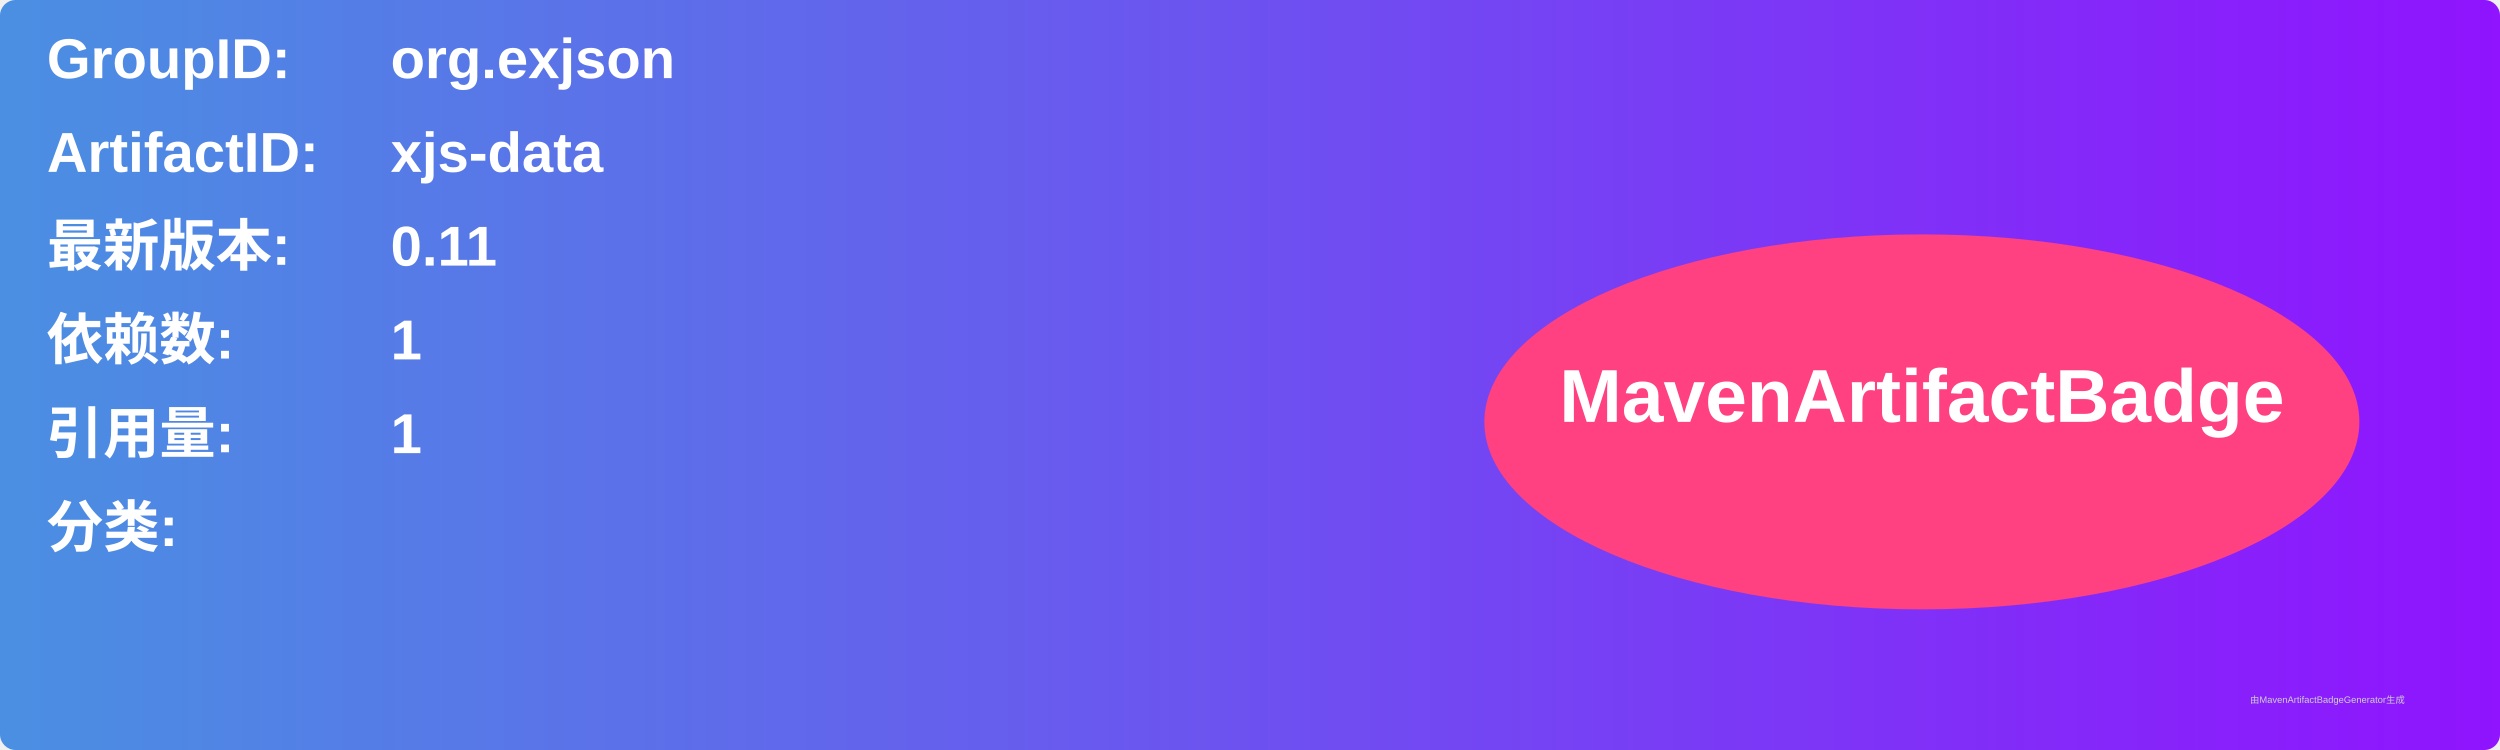
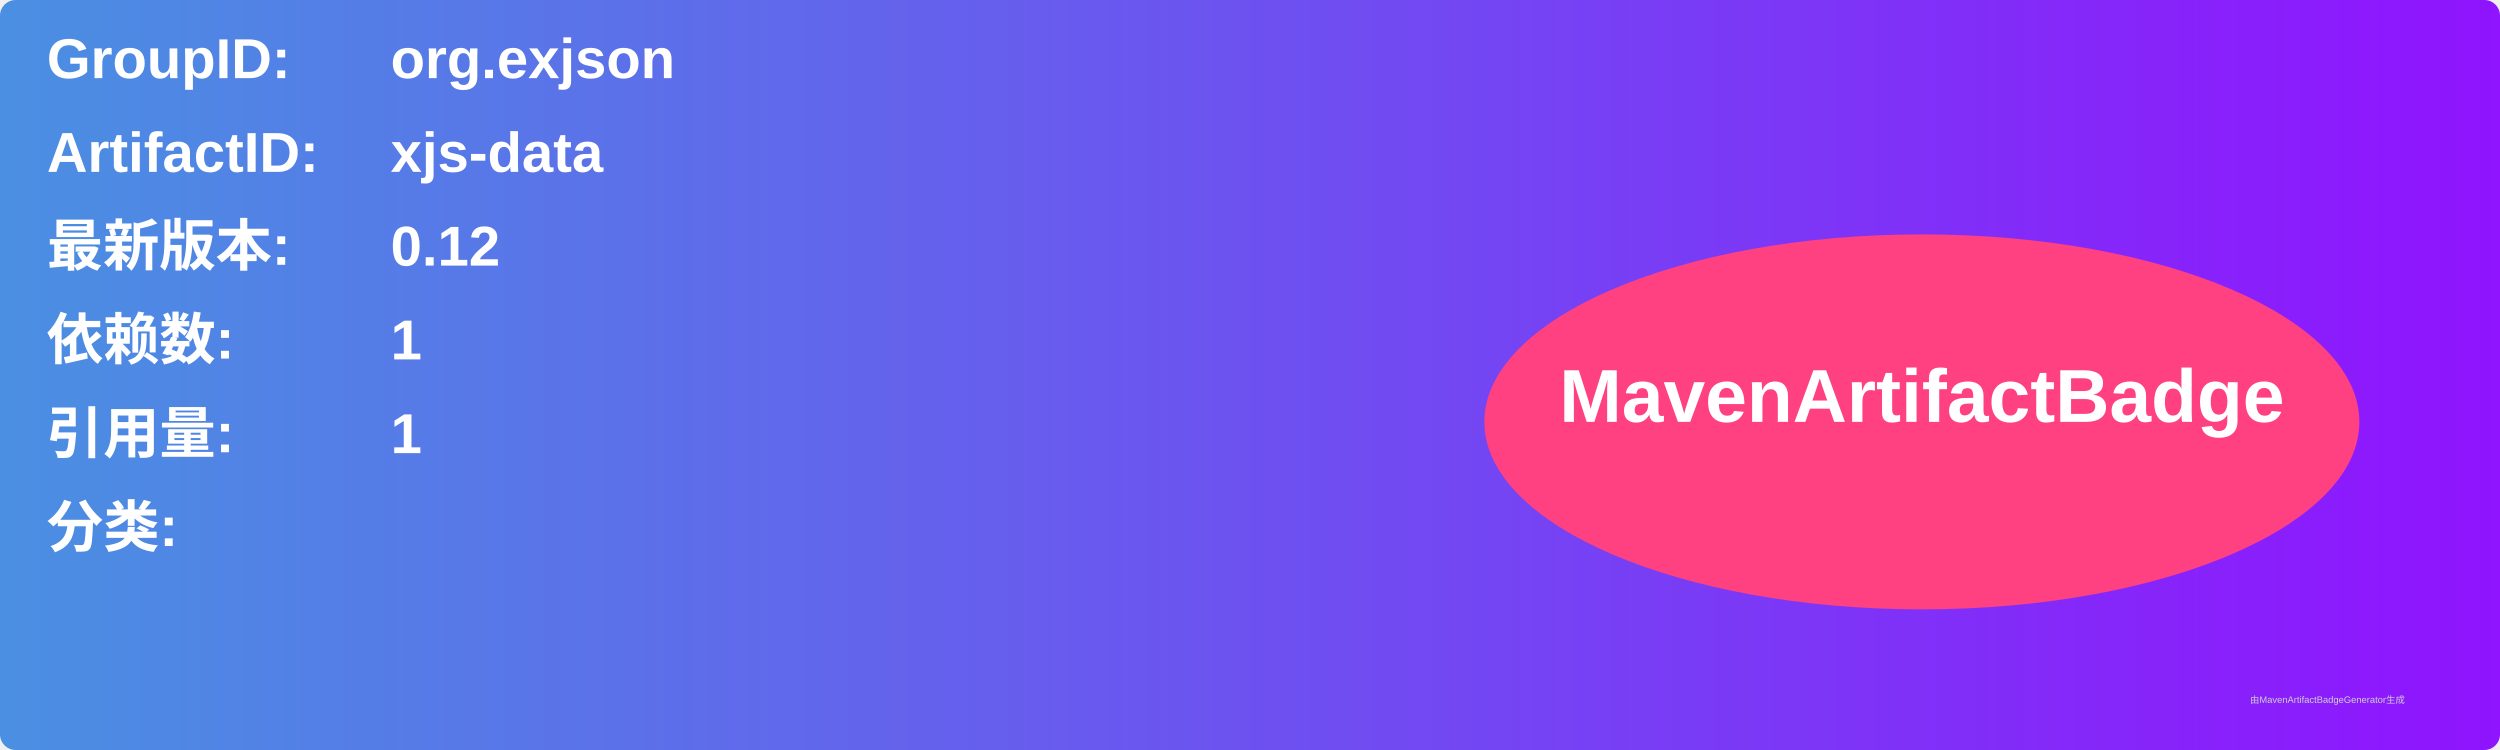
<svg xmlns="http://www.w3.org/2000/svg" width="800" height="240" viewBox="0 0 800 240">
  <linearGradient id="grad" x1="0%" y1="0%" x2="100%" y2="0%">
    <stop offset="0%" stop-color="#4a90e2" />
    <stop offset="100%" stop-color="#9013fe" />
  </linearGradient>
  <rect width="100%" height="100%" rx="5" ry="5" fill="url(#grad)" />
  <g transform="translate(15, 15)">
    <text x="0" y="10" font-family="Arial" font-size="18" fill="white" font-weight="bold" width="260">GroupID:</text>
    <text x="110" y="10" font-family="Arial" font-size="18" fill="white" font-weight="bold" width="460">org.exjson</text>
    <text x="0" y="40" font-family="Arial" font-size="18" fill="white" font-weight="bold" width="260">ArtifactID:</text>
    <text x="110" y="40" font-family="Arial" font-size="18" fill="white" font-weight="bold" width="460">xjs-data</text>
    <text x="0" y="70" font-family="Arial" font-size="18" fill="white" font-weight="bold">最新版本:</text>
    <text x="110" y="70" font-family="Arial" font-size="18" fill="white" font-weight="bold">
-       <tspan font-weight="bold">0.11</tspan>
+       <tspan font-weight="bold">0.12</tspan>
    </text>
    <text x="0" y="100" font-family="Arial" font-size="18" fill="white" font-weight="bold">依赖数: </text>
    <text x="110" y="100" font-family="Arial" font-size="18" fill="white">
      <tspan font-weight="bold">1</tspan>
    </text>
    <text x="0" y="130" font-family="Arial" font-size="18" fill="white" font-weight="bold">引用量: </text>
    <text x="110" y="130" font-family="Arial" font-size="18" fill="white">
      <tspan font-weight="bold">1</tspan>
    </text>
    <text x="0" y="160" font-family="Arial" font-size="18" fill="white" font-weight="bold">分类:</text>
    <text x="10" y="190" font-family="Arial" font-size="10" fill="white">
      <tspan font-weight="bold" />
    </text>
    <ellipse cx="600" cy="120" rx="140" ry="60" fill="#ff4081" />
    <text x="600" y="120" text-anchor="middle" font-family="Arial" font-size="24" fill="white" font-weight="bold">MavenArtifactBadge</text>
  </g>
  <text x="720" y="225" font-family="Arial" font-size="3" fill="#d0d0d0">由MavenArtifactBadgeGenerator生成</text>
</svg>
